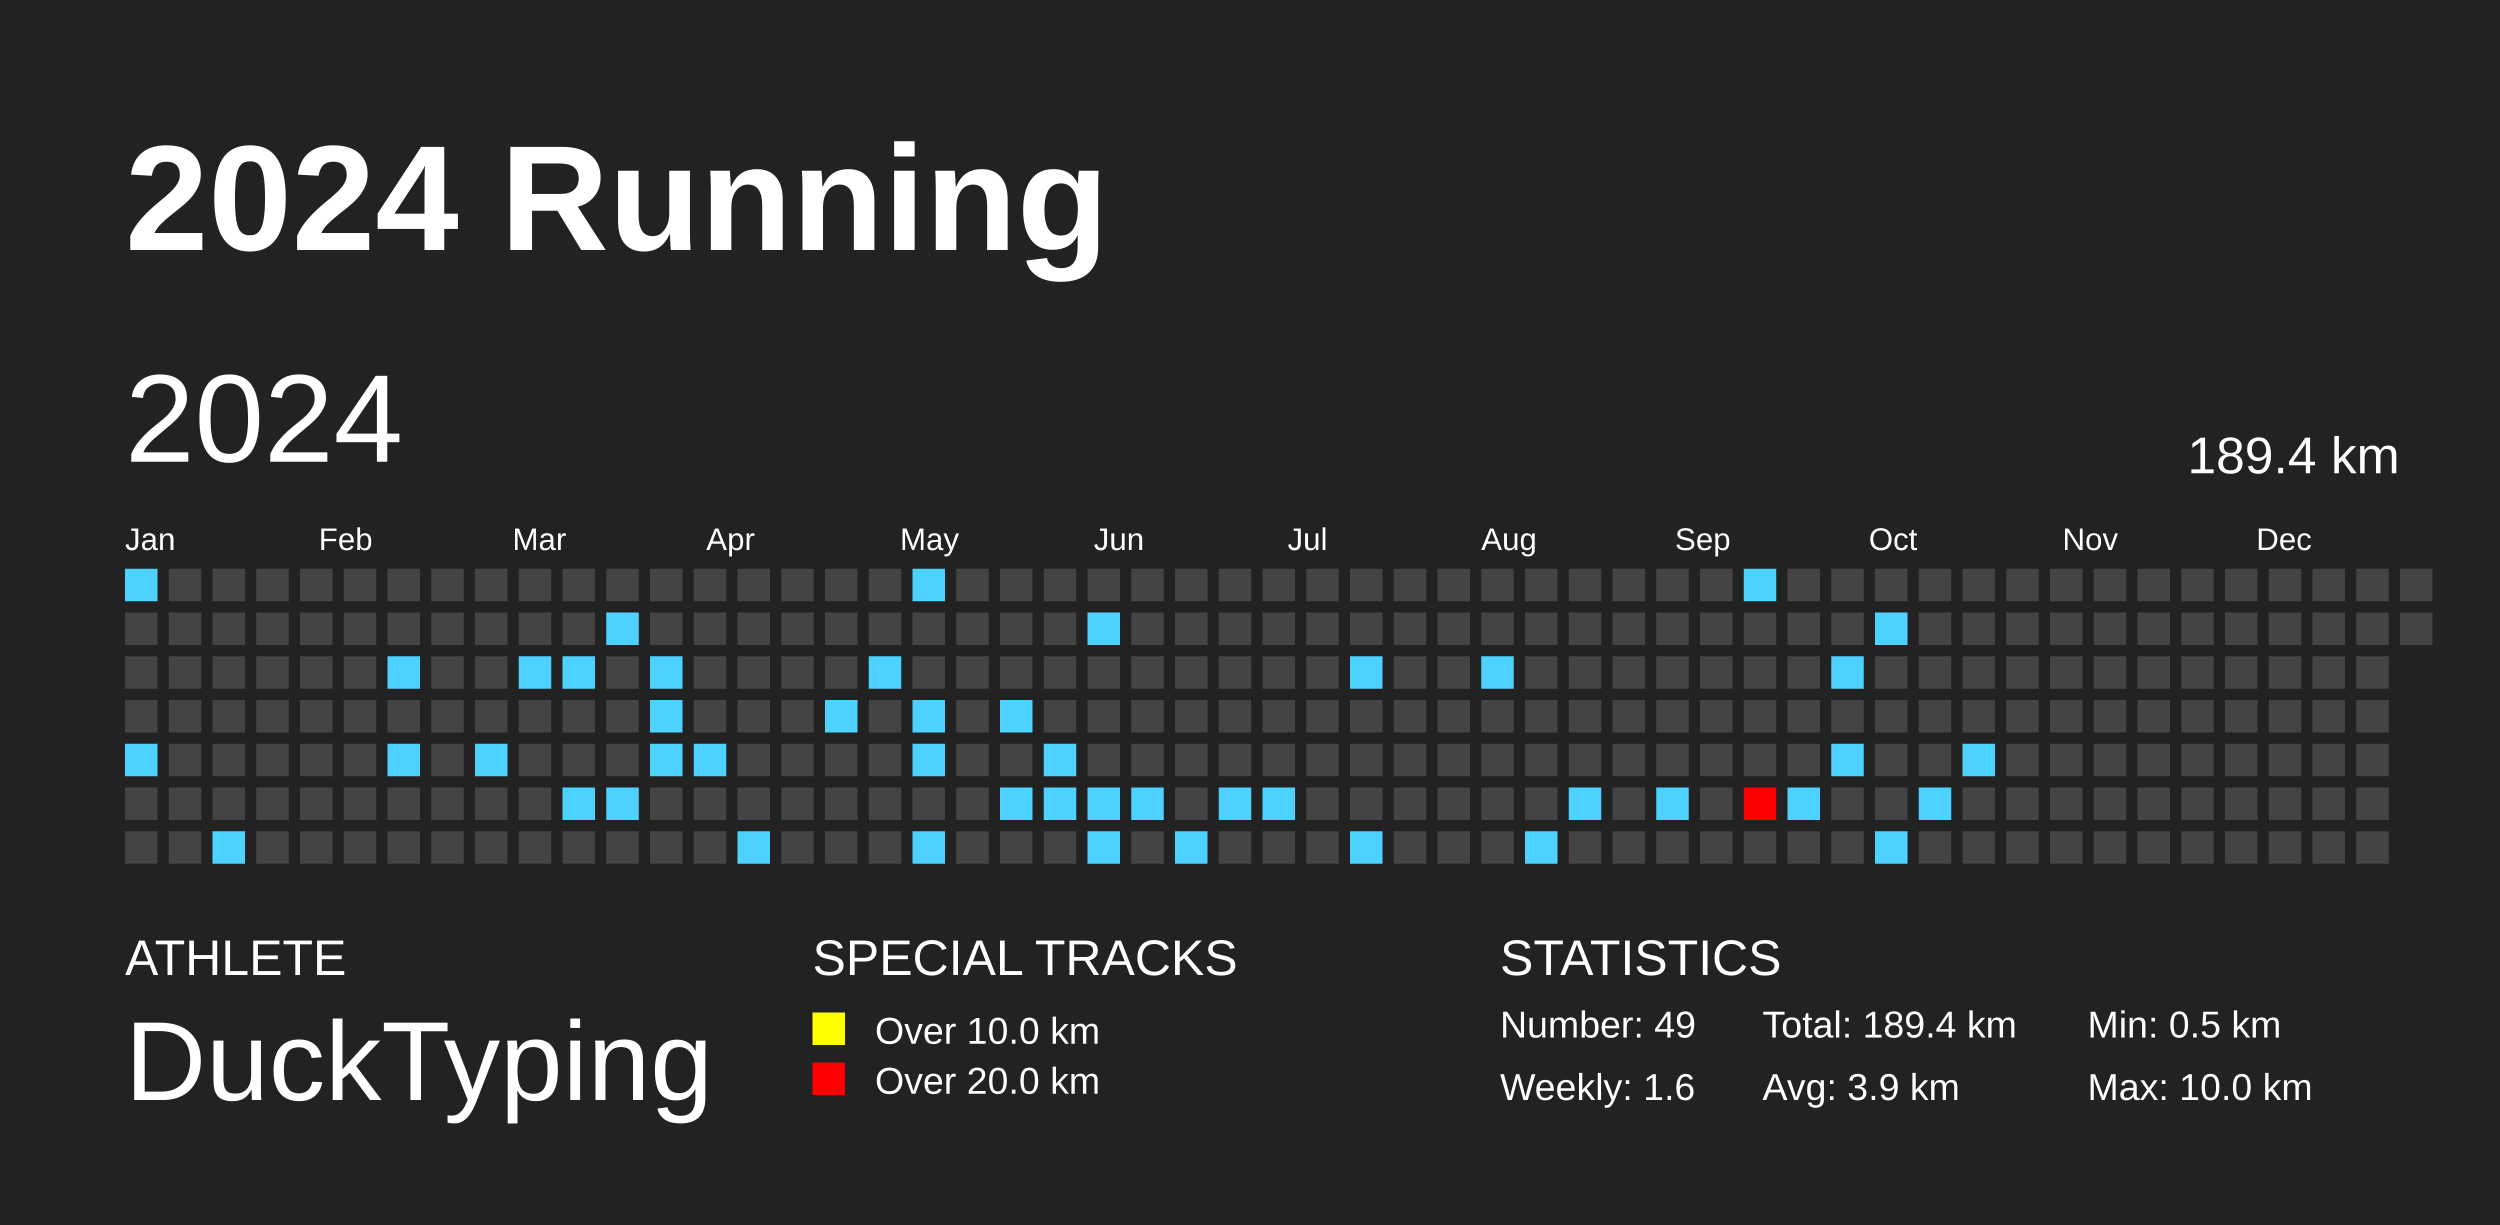
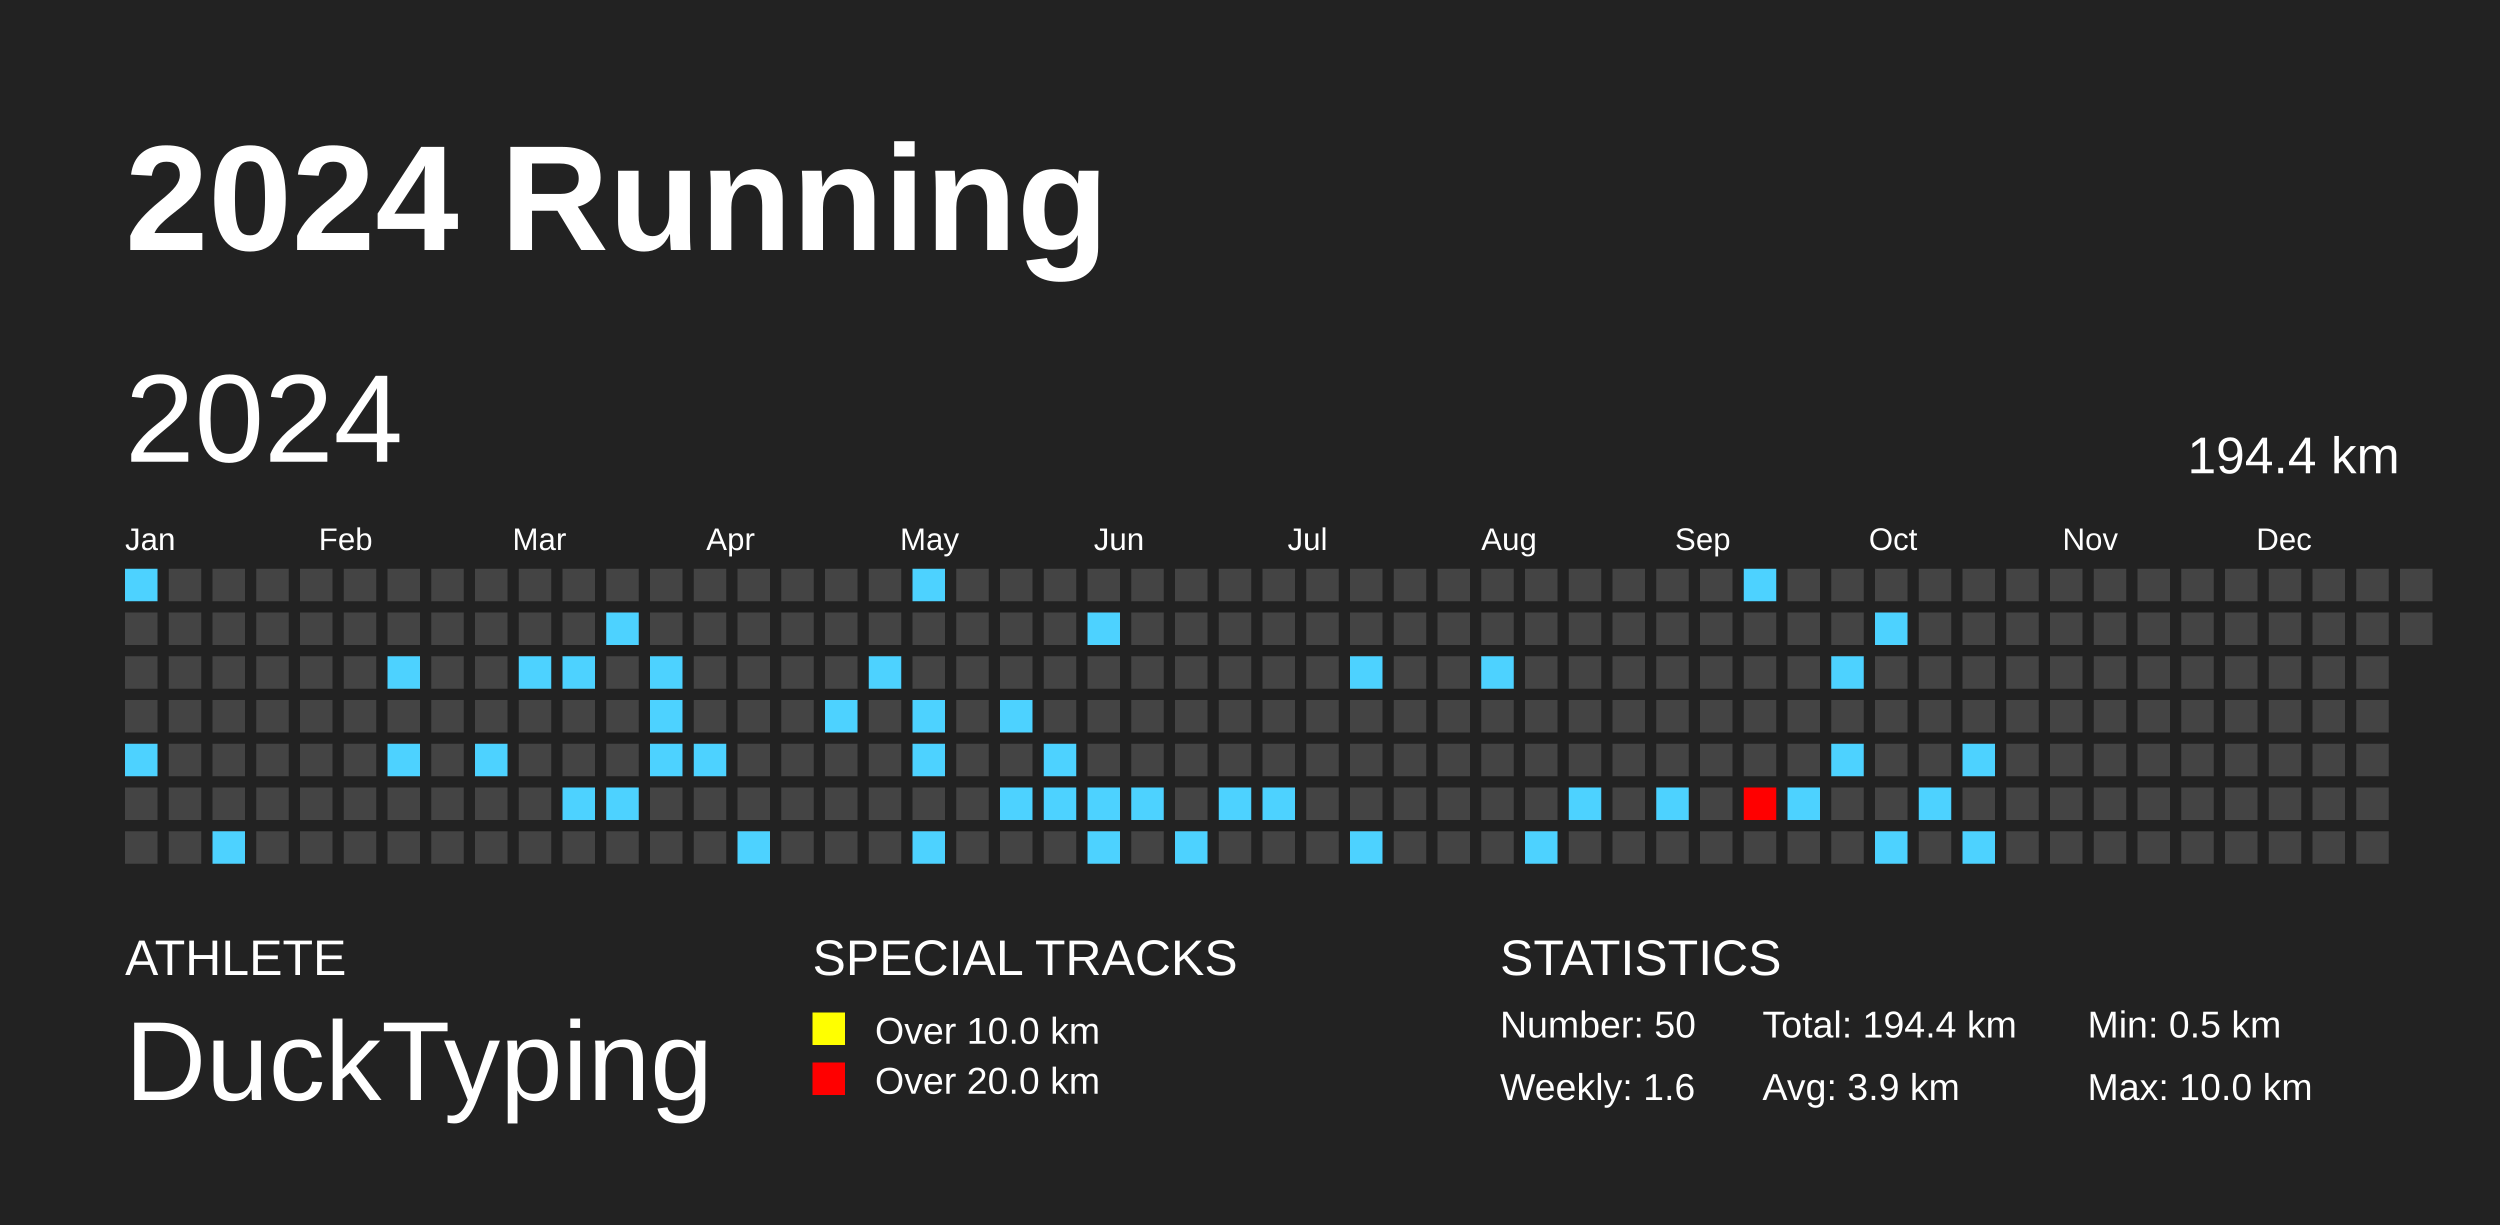
<svg xmlns="http://www.w3.org/2000/svg" baseProfile="full" height="98mm" version="1.1" viewBox="0,0,200,98" width="200mm">
  <defs />
  <rect fill="#222222" height="98" width="200" x="0" y="0" />
  <text fill="#FFFFFF" style="font-size:12px; font-family:Arial; font-weight:bold;" x="10" y="20">2024 Running</text>
  <text fill="#FFFFFF" style="font-size:4px; font-family:Arial" x="10" y="78">ATHLETE</text>
  <text fill="#FFFFFF" style="font-size:9px; font-family:Arial" x="10" y="88">DuckTyping</text>
  <text fill="#FFFFFF" style="font-size:4px; font-family:Arial" x="65" y="78">SPECIAL TRACKS</text>
  <rect fill="yellow" height="2.6" width="2.6" x="65" y="81" />
  <text fill="#FFFFFF" style="font-size:3px; font-family:Arial" x="70" y="83.5">Over 10.0 km</text>
  <rect fill="red" height="2.6" width="2.6" x="65" y="85" />
  <text fill="#FFFFFF" style="font-size:3px; font-family:Arial" x="70" y="87.5">Over 20.0 km</text>
  <text fill="#FFFFFF" style="font-size:4px; font-family:Arial" x="120" y="78">STATISTICS</text>
-   <text fill="#FFFFFF" style="font-size:3px; font-family:Arial" x="120" y="83">Number: 49</text>
+   <text fill="#FFFFFF" style="font-size:3px; font-family:Arial" x="120" y="83">Number: 50</text>
  <text fill="#FFFFFF" style="font-size:3px; font-family:Arial" x="120" y="88">Weekly: 1.6</text>
-   <text fill="#FFFFFF" style="font-size:3px; font-family:Arial" x="141" y="83">Total: 189.4 km</text>
+   <text fill="#FFFFFF" style="font-size:3px; font-family:Arial" x="141" y="83">Total: 194.4 km</text>
  <text fill="#FFFFFF" style="font-size:3px; font-family:Arial" x="141" y="88">Avg: 3.9 km</text>
  <text fill="#FFFFFF" style="font-size:3px; font-family:Arial" x="167" y="83">Min: 0.5 km</text>
  <text fill="#FFFFFF" style="font-size:3px; font-family:Arial" x="167" y="88">Max: 10.0 km</text>
  <text dominant-baseline="hanging" fill="#FFFFFF" style="font-size:10.0px; font-family:Arial;" x="10" y="30">2024</text>
-   <text dominant-baseline="hanging" fill="#FFFFFF" style="font-size:4.125px; font-family:Arial;" x="175" y="35">189.4 km</text>
+   <text dominant-baseline="hanging" fill="#FFFFFF" style="font-size:4.125px; font-family:Arial;" x="175" y="35">194.4 km</text>
  <text fill="#FFFFFF" style="font-size:2.5px; font-family:Arial" x="10.0" y="44">Jan</text>
  <text fill="#FFFFFF" style="font-size:2.5px; font-family:Arial" x="25.5" y="44">Feb</text>
  <text fill="#FFFFFF" style="font-size:2.5px; font-family:Arial" x="41.0" y="44">Mar</text>
  <text fill="#FFFFFF" style="font-size:2.5px; font-family:Arial" x="56.5" y="44">Apr</text>
  <text fill="#FFFFFF" style="font-size:2.5px; font-family:Arial" x="72.0" y="44">May</text>
  <text fill="#FFFFFF" style="font-size:2.5px; font-family:Arial" x="87.5" y="44">Jun</text>
  <text fill="#FFFFFF" style="font-size:2.5px; font-family:Arial" x="103.0" y="44">Jul</text>
  <text fill="#FFFFFF" style="font-size:2.5px; font-family:Arial" x="118.5" y="44">Aug</text>
  <text fill="#FFFFFF" style="font-size:2.5px; font-family:Arial" x="134.0" y="44">Sep</text>
  <text fill="#FFFFFF" style="font-size:2.5px; font-family:Arial" x="149.5" y="44">Oct</text>
  <text fill="#FFFFFF" style="font-size:2.5px; font-family:Arial" x="165.0" y="44">Nov</text>
  <text fill="#FFFFFF" style="font-size:2.5px; font-family:Arial" x="180.5" y="44">Dec</text>
  <rect fill="#4dd2ff" height="2.6" width="2.6" x="10.0" y="45.5" />
  <rect fill="#444444" height="2.6" width="2.6" x="10.0" y="49.0" />
  <rect fill="#444444" height="2.6" width="2.6" x="10.0" y="52.5" />
  <rect fill="#444444" height="2.6" width="2.6" x="10.0" y="56.0" />
  <rect fill="#4dd2ff" height="2.6" width="2.6" x="10.0" y="59.5" />
  <rect fill="#444444" height="2.6" width="2.6" x="10.0" y="63.0" />
  <rect fill="#444444" height="2.6" width="2.6" x="10.0" y="66.5" />
  <rect fill="#444444" height="2.6" width="2.6" x="13.5" y="45.5" />
  <rect fill="#444444" height="2.6" width="2.6" x="13.5" y="49.0" />
  <rect fill="#444444" height="2.6" width="2.6" x="13.5" y="52.5" />
  <rect fill="#444444" height="2.6" width="2.6" x="13.5" y="56.0" />
  <rect fill="#444444" height="2.6" width="2.6" x="13.5" y="59.5" />
  <rect fill="#444444" height="2.6" width="2.6" x="13.5" y="63.0" />
  <rect fill="#444444" height="2.6" width="2.6" x="13.5" y="66.5" />
  <rect fill="#444444" height="2.6" width="2.6" x="17.0" y="45.5" />
  <rect fill="#444444" height="2.6" width="2.6" x="17.0" y="49.0" />
  <rect fill="#444444" height="2.6" width="2.6" x="17.0" y="52.5" />
  <rect fill="#444444" height="2.6" width="2.6" x="17.0" y="56.0" />
  <rect fill="#444444" height="2.6" width="2.6" x="17.0" y="59.5" />
  <rect fill="#444444" height="2.6" width="2.6" x="17.0" y="63.0" />
  <rect fill="#4dd2ff" height="2.6" width="2.6" x="17.0" y="66.5" />
  <rect fill="#444444" height="2.6" width="2.6" x="20.5" y="45.5" />
  <rect fill="#444444" height="2.6" width="2.6" x="20.5" y="49.0" />
  <rect fill="#444444" height="2.6" width="2.6" x="20.5" y="52.5" />
  <rect fill="#444444" height="2.6" width="2.6" x="20.5" y="56.0" />
  <rect fill="#444444" height="2.6" width="2.6" x="20.5" y="59.5" />
  <rect fill="#444444" height="2.6" width="2.6" x="20.5" y="63.0" />
  <rect fill="#444444" height="2.6" width="2.6" x="20.5" y="66.5" />
  <rect fill="#444444" height="2.6" width="2.6" x="24.0" y="45.5" />
  <rect fill="#444444" height="2.6" width="2.6" x="24.0" y="49.0" />
  <rect fill="#444444" height="2.6" width="2.6" x="24.0" y="52.5" />
  <rect fill="#444444" height="2.6" width="2.6" x="24.0" y="56.0" />
  <rect fill="#444444" height="2.6" width="2.6" x="24.0" y="59.5" />
  <rect fill="#444444" height="2.6" width="2.6" x="24.0" y="63.0" />
  <rect fill="#444444" height="2.6" width="2.6" x="24.0" y="66.5" />
  <rect fill="#444444" height="2.6" width="2.6" x="27.5" y="45.5" />
  <rect fill="#444444" height="2.6" width="2.6" x="27.5" y="49.0" />
  <rect fill="#444444" height="2.6" width="2.6" x="27.5" y="52.5" />
  <rect fill="#444444" height="2.6" width="2.6" x="27.5" y="56.0" />
  <rect fill="#444444" height="2.6" width="2.6" x="27.5" y="59.5" />
  <rect fill="#444444" height="2.6" width="2.6" x="27.5" y="63.0" />
  <rect fill="#444444" height="2.6" width="2.6" x="27.5" y="66.5" />
  <rect fill="#444444" height="2.6" width="2.6" x="31.0" y="45.5" />
  <rect fill="#444444" height="2.6" width="2.6" x="31.0" y="49.0" />
  <rect fill="#4dd2ff" height="2.6" width="2.6" x="31.0" y="52.5" />
  <rect fill="#444444" height="2.6" width="2.6" x="31.0" y="56.0" />
  <rect fill="#4dd2ff" height="2.6" width="2.6" x="31.0" y="59.5" />
  <rect fill="#444444" height="2.6" width="2.6" x="31.0" y="63.0" />
  <rect fill="#444444" height="2.6" width="2.6" x="31.0" y="66.5" />
  <rect fill="#444444" height="2.6" width="2.6" x="34.5" y="45.5" />
  <rect fill="#444444" height="2.6" width="2.6" x="34.5" y="49.0" />
  <rect fill="#444444" height="2.6" width="2.6" x="34.5" y="52.5" />
  <rect fill="#444444" height="2.6" width="2.6" x="34.5" y="56.0" />
  <rect fill="#444444" height="2.6" width="2.6" x="34.5" y="59.5" />
  <rect fill="#444444" height="2.6" width="2.6" x="34.5" y="63.0" />
  <rect fill="#444444" height="2.6" width="2.6" x="34.5" y="66.5" />
  <rect fill="#444444" height="2.6" width="2.6" x="38.0" y="45.5" />
  <rect fill="#444444" height="2.6" width="2.6" x="38.0" y="49.0" />
  <rect fill="#444444" height="2.6" width="2.6" x="38.0" y="52.5" />
  <rect fill="#444444" height="2.6" width="2.6" x="38.0" y="56.0" />
  <rect fill="#4dd2ff" height="2.6" width="2.6" x="38.0" y="59.5" />
  <rect fill="#444444" height="2.6" width="2.6" x="38.0" y="63.0" />
  <rect fill="#444444" height="2.6" width="2.6" x="38.0" y="66.5" />
  <rect fill="#444444" height="2.6" width="2.6" x="41.5" y="45.5" />
  <rect fill="#444444" height="2.6" width="2.6" x="41.5" y="49.0" />
  <rect fill="#4dd2ff" height="2.6" width="2.6" x="41.5" y="52.5" />
  <rect fill="#444444" height="2.6" width="2.6" x="41.5" y="56.0" />
  <rect fill="#444444" height="2.6" width="2.6" x="41.5" y="59.5" />
  <rect fill="#444444" height="2.6" width="2.6" x="41.5" y="63.0" />
  <rect fill="#444444" height="2.6" width="2.6" x="41.5" y="66.5" />
  <rect fill="#444444" height="2.6" width="2.6" x="45.0" y="45.5" />
  <rect fill="#444444" height="2.6" width="2.6" x="45.0" y="49.0" />
  <rect fill="#4dd2ff" height="2.6" width="2.6" x="45.0" y="52.5" />
  <rect fill="#444444" height="2.6" width="2.6" x="45.0" y="56.0" />
  <rect fill="#444444" height="2.6" width="2.6" x="45.0" y="59.5" />
  <rect fill="#4dd2ff" height="2.6" width="2.6" x="45.0" y="63.0" />
  <rect fill="#444444" height="2.6" width="2.6" x="45.0" y="66.5" />
  <rect fill="#444444" height="2.6" width="2.6" x="48.5" y="45.5" />
  <rect fill="#4dd2ff" height="2.6" width="2.6" x="48.5" y="49.0" />
  <rect fill="#444444" height="2.6" width="2.6" x="48.5" y="52.5" />
  <rect fill="#444444" height="2.6" width="2.6" x="48.5" y="56.0" />
  <rect fill="#444444" height="2.6" width="2.6" x="48.5" y="59.5" />
  <rect fill="#4dd2ff" height="2.6" width="2.6" x="48.5" y="63.0" />
  <rect fill="#444444" height="2.6" width="2.6" x="48.5" y="66.5" />
  <rect fill="#444444" height="2.6" width="2.6" x="52.0" y="45.5" />
  <rect fill="#444444" height="2.6" width="2.6" x="52.0" y="49.0" />
  <rect fill="#4dd2ff" height="2.6" width="2.6" x="52.0" y="52.5" />
  <rect fill="#4dd2ff" height="2.6" width="2.6" x="52.0" y="56.0" />
  <rect fill="#4dd2ff" height="2.6" width="2.6" x="52.0" y="59.5" />
  <rect fill="#444444" height="2.6" width="2.6" x="52.0" y="63.0" />
  <rect fill="#444444" height="2.6" width="2.6" x="52.0" y="66.5" />
  <rect fill="#444444" height="2.6" width="2.6" x="55.5" y="45.5" />
  <rect fill="#444444" height="2.6" width="2.6" x="55.5" y="49.0" />
  <rect fill="#444444" height="2.6" width="2.6" x="55.5" y="52.5" />
  <rect fill="#444444" height="2.6" width="2.6" x="55.5" y="56.0" />
  <rect fill="#4dd2ff" height="2.6" width="2.6" x="55.5" y="59.5" />
  <rect fill="#444444" height="2.6" width="2.6" x="55.5" y="63.0" />
  <rect fill="#444444" height="2.6" width="2.6" x="55.5" y="66.5" />
  <rect fill="#444444" height="2.6" width="2.6" x="59.0" y="45.5" />
  <rect fill="#444444" height="2.6" width="2.6" x="59.0" y="49.0" />
  <rect fill="#444444" height="2.6" width="2.6" x="59.0" y="52.5" />
  <rect fill="#444444" height="2.6" width="2.6" x="59.0" y="56.0" />
  <rect fill="#444444" height="2.6" width="2.6" x="59.0" y="59.5" />
  <rect fill="#444444" height="2.6" width="2.6" x="59.0" y="63.0" />
  <rect fill="#4dd2ff" height="2.6" width="2.6" x="59.0" y="66.5" />
  <rect fill="#444444" height="2.6" width="2.6" x="62.5" y="45.5" />
  <rect fill="#444444" height="2.6" width="2.6" x="62.5" y="49.0" />
  <rect fill="#444444" height="2.6" width="2.6" x="62.5" y="52.5" />
  <rect fill="#444444" height="2.6" width="2.6" x="62.5" y="56.0" />
  <rect fill="#444444" height="2.6" width="2.6" x="62.5" y="59.5" />
  <rect fill="#444444" height="2.6" width="2.6" x="62.5" y="63.0" />
  <rect fill="#444444" height="2.6" width="2.6" x="62.5" y="66.5" />
  <rect fill="#444444" height="2.6" width="2.6" x="66.0" y="45.5" />
  <rect fill="#444444" height="2.6" width="2.6" x="66.0" y="49.0" />
  <rect fill="#444444" height="2.6" width="2.6" x="66.0" y="52.5" />
  <rect fill="#4dd2ff" height="2.6" width="2.6" x="66.0" y="56.0" />
  <rect fill="#444444" height="2.6" width="2.6" x="66.0" y="59.5" />
  <rect fill="#444444" height="2.6" width="2.6" x="66.0" y="63.0" />
  <rect fill="#444444" height="2.6" width="2.6" x="66.0" y="66.5" />
  <rect fill="#444444" height="2.6" width="2.6" x="69.5" y="45.5" />
  <rect fill="#444444" height="2.6" width="2.6" x="69.5" y="49.0" />
  <rect fill="#4dd2ff" height="2.6" width="2.6" x="69.5" y="52.5" />
  <rect fill="#444444" height="2.6" width="2.6" x="69.5" y="56.0" />
  <rect fill="#444444" height="2.6" width="2.6" x="69.5" y="59.5" />
  <rect fill="#444444" height="2.6" width="2.6" x="69.5" y="63.0" />
  <rect fill="#444444" height="2.6" width="2.6" x="69.5" y="66.5" />
  <rect fill="#4dd2ff" height="2.6" width="2.6" x="73.0" y="45.5" />
  <rect fill="#444444" height="2.6" width="2.6" x="73.0" y="49.0" />
  <rect fill="#444444" height="2.6" width="2.6" x="73.0" y="52.5" />
  <rect fill="#4dd2ff" height="2.6" width="2.6" x="73.0" y="56.0" />
  <rect fill="#4dd2ff" height="2.6" width="2.6" x="73.0" y="59.5" />
  <rect fill="#444444" height="2.6" width="2.6" x="73.0" y="63.0" />
  <rect fill="#4dd2ff" height="2.6" width="2.6" x="73.0" y="66.5" />
  <rect fill="#444444" height="2.6" width="2.6" x="76.5" y="45.5" />
  <rect fill="#444444" height="2.6" width="2.6" x="76.5" y="49.0" />
  <rect fill="#444444" height="2.6" width="2.6" x="76.5" y="52.5" />
  <rect fill="#444444" height="2.6" width="2.6" x="76.5" y="56.0" />
  <rect fill="#444444" height="2.6" width="2.6" x="76.5" y="59.5" />
  <rect fill="#444444" height="2.6" width="2.6" x="76.5" y="63.0" />
  <rect fill="#444444" height="2.6" width="2.6" x="76.5" y="66.5" />
  <rect fill="#444444" height="2.6" width="2.6" x="80.0" y="45.5" />
  <rect fill="#444444" height="2.6" width="2.6" x="80.0" y="49.0" />
  <rect fill="#444444" height="2.6" width="2.6" x="80.0" y="52.5" />
  <rect fill="#4dd2ff" height="2.6" width="2.6" x="80.0" y="56.0" />
  <rect fill="#444444" height="2.6" width="2.6" x="80.0" y="59.5" />
  <rect fill="#4dd2ff" height="2.6" width="2.6" x="80.0" y="63.0" />
  <rect fill="#444444" height="2.6" width="2.6" x="80.0" y="66.5" />
  <rect fill="#444444" height="2.6" width="2.6" x="83.5" y="45.5" />
  <rect fill="#444444" height="2.6" width="2.6" x="83.5" y="49.0" />
  <rect fill="#444444" height="2.6" width="2.6" x="83.5" y="52.5" />
  <rect fill="#444444" height="2.6" width="2.6" x="83.5" y="56.0" />
  <rect fill="#4dd2ff" height="2.6" width="2.6" x="83.5" y="59.5" />
  <rect fill="#4dd2ff" height="2.6" width="2.6" x="83.5" y="63.0" />
  <rect fill="#444444" height="2.6" width="2.6" x="83.5" y="66.5" />
  <rect fill="#444444" height="2.6" width="2.6" x="87.0" y="45.5" />
  <rect fill="#4dd2ff" height="2.6" width="2.6" x="87.0" y="49.0" />
  <rect fill="#444444" height="2.6" width="2.6" x="87.0" y="52.5" />
  <rect fill="#444444" height="2.6" width="2.6" x="87.0" y="56.0" />
  <rect fill="#444444" height="2.6" width="2.6" x="87.0" y="59.5" />
  <rect fill="#4dd2ff" height="2.6" width="2.6" x="87.0" y="63.0" />
  <rect fill="#4dd2ff" height="2.6" width="2.6" x="87.0" y="66.5" />
  <rect fill="#444444" height="2.6" width="2.6" x="90.5" y="45.5" />
  <rect fill="#444444" height="2.6" width="2.6" x="90.5" y="49.0" />
  <rect fill="#444444" height="2.6" width="2.6" x="90.5" y="52.5" />
  <rect fill="#444444" height="2.6" width="2.6" x="90.5" y="56.0" />
  <rect fill="#444444" height="2.6" width="2.6" x="90.5" y="59.5" />
  <rect fill="#4dd2ff" height="2.6" width="2.6" x="90.5" y="63.0" />
  <rect fill="#444444" height="2.6" width="2.6" x="90.5" y="66.5" />
  <rect fill="#444444" height="2.6" width="2.6" x="94.0" y="45.5" />
  <rect fill="#444444" height="2.6" width="2.6" x="94.0" y="49.0" />
  <rect fill="#444444" height="2.6" width="2.6" x="94.0" y="52.5" />
  <rect fill="#444444" height="2.6" width="2.6" x="94.0" y="56.0" />
  <rect fill="#444444" height="2.6" width="2.6" x="94.0" y="59.5" />
  <rect fill="#444444" height="2.6" width="2.6" x="94.0" y="63.0" />
  <rect fill="#4dd2ff" height="2.6" width="2.6" x="94.0" y="66.5" />
  <rect fill="#444444" height="2.6" width="2.6" x="97.5" y="45.5" />
  <rect fill="#444444" height="2.6" width="2.6" x="97.5" y="49.0" />
  <rect fill="#444444" height="2.6" width="2.6" x="97.5" y="52.5" />
  <rect fill="#444444" height="2.6" width="2.6" x="97.5" y="56.0" />
  <rect fill="#444444" height="2.6" width="2.6" x="97.5" y="59.5" />
  <rect fill="#4dd2ff" height="2.6" width="2.6" x="97.5" y="63.0" />
  <rect fill="#444444" height="2.6" width="2.6" x="97.5" y="66.5" />
  <rect fill="#444444" height="2.6" width="2.6" x="101.0" y="45.5" />
  <rect fill="#444444" height="2.6" width="2.6" x="101.0" y="49.0" />
  <rect fill="#444444" height="2.6" width="2.6" x="101.0" y="52.5" />
  <rect fill="#444444" height="2.6" width="2.6" x="101.0" y="56.0" />
  <rect fill="#444444" height="2.6" width="2.6" x="101.0" y="59.5" />
  <rect fill="#4dd2ff" height="2.6" width="2.6" x="101.0" y="63.0" />
  <rect fill="#444444" height="2.6" width="2.6" x="101.0" y="66.5" />
  <rect fill="#444444" height="2.6" width="2.6" x="104.5" y="45.5" />
  <rect fill="#444444" height="2.6" width="2.6" x="104.5" y="49.0" />
  <rect fill="#444444" height="2.6" width="2.6" x="104.5" y="52.5" />
  <rect fill="#444444" height="2.6" width="2.6" x="104.5" y="56.0" />
  <rect fill="#444444" height="2.6" width="2.6" x="104.5" y="59.5" />
  <rect fill="#444444" height="2.6" width="2.6" x="104.5" y="63.0" />
  <rect fill="#444444" height="2.6" width="2.6" x="104.5" y="66.5" />
  <rect fill="#444444" height="2.6" width="2.6" x="108.0" y="45.5" />
  <rect fill="#444444" height="2.6" width="2.6" x="108.0" y="49.0" />
  <rect fill="#4dd2ff" height="2.6" width="2.6" x="108.0" y="52.5" />
  <rect fill="#444444" height="2.6" width="2.6" x="108.0" y="56.0" />
  <rect fill="#444444" height="2.6" width="2.6" x="108.0" y="59.5" />
  <rect fill="#444444" height="2.6" width="2.6" x="108.0" y="63.0" />
  <rect fill="#4dd2ff" height="2.6" width="2.6" x="108.0" y="66.5" />
  <rect fill="#444444" height="2.6" width="2.6" x="111.5" y="45.5" />
  <rect fill="#444444" height="2.6" width="2.6" x="111.5" y="49.0" />
  <rect fill="#444444" height="2.6" width="2.6" x="111.5" y="52.5" />
  <rect fill="#444444" height="2.6" width="2.6" x="111.5" y="56.0" />
  <rect fill="#444444" height="2.6" width="2.6" x="111.5" y="59.5" />
  <rect fill="#444444" height="2.6" width="2.6" x="111.5" y="63.0" />
  <rect fill="#444444" height="2.6" width="2.6" x="111.5" y="66.5" />
  <rect fill="#444444" height="2.6" width="2.6" x="115.0" y="45.5" />
  <rect fill="#444444" height="2.6" width="2.6" x="115.0" y="49.0" />
  <rect fill="#444444" height="2.6" width="2.6" x="115.0" y="52.5" />
  <rect fill="#444444" height="2.6" width="2.6" x="115.0" y="56.0" />
  <rect fill="#444444" height="2.6" width="2.6" x="115.0" y="59.5" />
  <rect fill="#444444" height="2.6" width="2.6" x="115.0" y="63.0" />
  <rect fill="#444444" height="2.6" width="2.6" x="115.0" y="66.5" />
  <rect fill="#444444" height="2.6" width="2.6" x="118.5" y="45.5" />
  <rect fill="#444444" height="2.6" width="2.6" x="118.5" y="49.0" />
  <rect fill="#4dd2ff" height="2.6" width="2.6" x="118.5" y="52.5" />
  <rect fill="#444444" height="2.6" width="2.6" x="118.5" y="56.0" />
  <rect fill="#444444" height="2.6" width="2.6" x="118.5" y="59.5" />
  <rect fill="#444444" height="2.6" width="2.6" x="118.5" y="63.0" />
  <rect fill="#444444" height="2.6" width="2.6" x="118.5" y="66.5" />
  <rect fill="#444444" height="2.6" width="2.6" x="122.0" y="45.5" />
  <rect fill="#444444" height="2.6" width="2.6" x="122.0" y="49.0" />
  <rect fill="#444444" height="2.6" width="2.6" x="122.0" y="52.5" />
  <rect fill="#444444" height="2.6" width="2.6" x="122.0" y="56.0" />
  <rect fill="#444444" height="2.6" width="2.6" x="122.0" y="59.5" />
  <rect fill="#444444" height="2.6" width="2.6" x="122.0" y="63.0" />
  <rect fill="#4dd2ff" height="2.6" width="2.6" x="122.0" y="66.5" />
  <rect fill="#444444" height="2.6" width="2.6" x="125.5" y="45.5" />
  <rect fill="#444444" height="2.6" width="2.6" x="125.5" y="49.0" />
  <rect fill="#444444" height="2.6" width="2.6" x="125.5" y="52.5" />
  <rect fill="#444444" height="2.6" width="2.6" x="125.5" y="56.0" />
  <rect fill="#444444" height="2.6" width="2.6" x="125.5" y="59.5" />
  <rect fill="#4dd2ff" height="2.6" width="2.6" x="125.5" y="63.0" />
  <rect fill="#444444" height="2.6" width="2.6" x="125.5" y="66.5" />
  <rect fill="#444444" height="2.6" width="2.6" x="129.0" y="45.5" />
  <rect fill="#444444" height="2.6" width="2.6" x="129.0" y="49.0" />
  <rect fill="#444444" height="2.6" width="2.6" x="129.0" y="52.5" />
  <rect fill="#444444" height="2.6" width="2.6" x="129.0" y="56.0" />
  <rect fill="#444444" height="2.6" width="2.6" x="129.0" y="59.5" />
  <rect fill="#444444" height="2.6" width="2.6" x="129.0" y="63.0" />
  <rect fill="#444444" height="2.6" width="2.6" x="129.0" y="66.5" />
  <rect fill="#444444" height="2.6" width="2.6" x="132.5" y="45.5" />
  <rect fill="#444444" height="2.6" width="2.6" x="132.5" y="49.0" />
  <rect fill="#444444" height="2.6" width="2.6" x="132.5" y="52.5" />
  <rect fill="#444444" height="2.6" width="2.6" x="132.5" y="56.0" />
  <rect fill="#444444" height="2.6" width="2.6" x="132.5" y="59.5" />
  <rect fill="#4dd2ff" height="2.6" width="2.6" x="132.5" y="63.0" />
  <rect fill="#444444" height="2.6" width="2.6" x="132.5" y="66.5" />
  <rect fill="#444444" height="2.6" width="2.6" x="136.0" y="45.5" />
  <rect fill="#444444" height="2.6" width="2.6" x="136.0" y="49.0" />
  <rect fill="#444444" height="2.6" width="2.6" x="136.0" y="52.5" />
  <rect fill="#444444" height="2.6" width="2.6" x="136.0" y="56.0" />
  <rect fill="#444444" height="2.6" width="2.6" x="136.0" y="59.5" />
  <rect fill="#444444" height="2.6" width="2.6" x="136.0" y="63.0" />
  <rect fill="#444444" height="2.6" width="2.6" x="136.0" y="66.5" />
  <rect fill="#4dd2ff" height="2.6" width="2.6" x="139.5" y="45.5" />
  <rect fill="#444444" height="2.6" width="2.6" x="139.5" y="49.0" />
  <rect fill="#444444" height="2.6" width="2.6" x="139.5" y="52.5" />
  <rect fill="#444444" height="2.6" width="2.6" x="139.5" y="56.0" />
  <rect fill="#444444" height="2.6" width="2.6" x="139.5" y="59.5" />
  <rect fill="#ff0000" height="2.6" width="2.6" x="139.5" y="63.0" />
  <rect fill="#444444" height="2.6" width="2.6" x="139.5" y="66.5" />
  <rect fill="#444444" height="2.6" width="2.6" x="143.0" y="45.5" />
  <rect fill="#444444" height="2.6" width="2.6" x="143.0" y="49.0" />
  <rect fill="#444444" height="2.6" width="2.6" x="143.0" y="52.5" />
  <rect fill="#444444" height="2.6" width="2.6" x="143.0" y="56.0" />
  <rect fill="#444444" height="2.6" width="2.6" x="143.0" y="59.5" />
  <rect fill="#4dd2ff" height="2.6" width="2.6" x="143.0" y="63.0" />
  <rect fill="#444444" height="2.6" width="2.6" x="143.0" y="66.5" />
  <rect fill="#444444" height="2.6" width="2.6" x="146.5" y="45.5" />
  <rect fill="#444444" height="2.6" width="2.6" x="146.5" y="49.0" />
  <rect fill="#4dd2ff" height="2.6" width="2.6" x="146.5" y="52.5" />
  <rect fill="#444444" height="2.6" width="2.6" x="146.5" y="56.0" />
  <rect fill="#4dd2ff" height="2.6" width="2.6" x="146.5" y="59.5" />
  <rect fill="#444444" height="2.6" width="2.6" x="146.5" y="63.0" />
  <rect fill="#444444" height="2.6" width="2.6" x="146.5" y="66.5" />
  <rect fill="#444444" height="2.6" width="2.6" x="150.0" y="45.5" />
  <rect fill="#4dd2ff" height="2.6" width="2.6" x="150.0" y="49.0" />
  <rect fill="#444444" height="2.6" width="2.6" x="150.0" y="52.5" />
  <rect fill="#444444" height="2.6" width="2.6" x="150.0" y="56.0" />
  <rect fill="#444444" height="2.6" width="2.6" x="150.0" y="59.5" />
  <rect fill="#444444" height="2.6" width="2.6" x="150.0" y="63.0" />
  <rect fill="#4dd2ff" height="2.6" width="2.6" x="150.0" y="66.5" />
  <rect fill="#444444" height="2.6" width="2.6" x="153.5" y="45.5" />
  <rect fill="#444444" height="2.6" width="2.6" x="153.5" y="49.0" />
  <rect fill="#444444" height="2.6" width="2.6" x="153.5" y="52.5" />
  <rect fill="#444444" height="2.6" width="2.6" x="153.5" y="56.0" />
  <rect fill="#444444" height="2.6" width="2.6" x="153.5" y="59.5" />
  <rect fill="#4dd2ff" height="2.6" width="2.6" x="153.5" y="63.0" />
  <rect fill="#444444" height="2.6" width="2.6" x="153.5" y="66.5" />
  <rect fill="#444444" height="2.6" width="2.6" x="157.0" y="45.5" />
  <rect fill="#444444" height="2.6" width="2.6" x="157.0" y="49.0" />
  <rect fill="#444444" height="2.6" width="2.6" x="157.0" y="52.5" />
  <rect fill="#444444" height="2.6" width="2.6" x="157.0" y="56.0" />
  <rect fill="#4dd2ff" height="2.6" width="2.6" x="157.0" y="59.5" />
  <rect fill="#444444" height="2.6" width="2.6" x="157.0" y="63.0" />
-   <rect fill="#444444" height="2.6" width="2.6" x="157.0" y="66.5" />
+   <rect fill="#4dd2ff" height="2.6" width="2.6" x="157.0" y="66.5" />
  <rect fill="#444444" height="2.6" width="2.6" x="160.5" y="45.5" />
  <rect fill="#444444" height="2.6" width="2.6" x="160.5" y="49.0" />
  <rect fill="#444444" height="2.6" width="2.6" x="160.5" y="52.5" />
  <rect fill="#444444" height="2.6" width="2.6" x="160.5" y="56.0" />
  <rect fill="#444444" height="2.6" width="2.6" x="160.5" y="59.5" />
  <rect fill="#444444" height="2.6" width="2.6" x="160.5" y="63.0" />
  <rect fill="#444444" height="2.6" width="2.6" x="160.5" y="66.5" />
  <rect fill="#444444" height="2.6" width="2.6" x="164.0" y="45.5" />
  <rect fill="#444444" height="2.6" width="2.6" x="164.0" y="49.0" />
  <rect fill="#444444" height="2.6" width="2.6" x="164.0" y="52.5" />
  <rect fill="#444444" height="2.6" width="2.6" x="164.0" y="56.0" />
  <rect fill="#444444" height="2.6" width="2.6" x="164.0" y="59.5" />
  <rect fill="#444444" height="2.6" width="2.6" x="164.0" y="63.0" />
  <rect fill="#444444" height="2.6" width="2.6" x="164.0" y="66.5" />
  <rect fill="#444444" height="2.6" width="2.6" x="167.5" y="45.5" />
  <rect fill="#444444" height="2.6" width="2.6" x="167.5" y="49.0" />
  <rect fill="#444444" height="2.6" width="2.6" x="167.5" y="52.5" />
  <rect fill="#444444" height="2.6" width="2.6" x="167.5" y="56.0" />
  <rect fill="#444444" height="2.6" width="2.6" x="167.5" y="59.5" />
  <rect fill="#444444" height="2.6" width="2.6" x="167.5" y="63.0" />
  <rect fill="#444444" height="2.6" width="2.6" x="167.5" y="66.5" />
  <rect fill="#444444" height="2.6" width="2.6" x="171.0" y="45.5" />
  <rect fill="#444444" height="2.6" width="2.6" x="171.0" y="49.0" />
  <rect fill="#444444" height="2.6" width="2.6" x="171.0" y="52.5" />
  <rect fill="#444444" height="2.6" width="2.6" x="171.0" y="56.0" />
  <rect fill="#444444" height="2.6" width="2.6" x="171.0" y="59.5" />
  <rect fill="#444444" height="2.6" width="2.6" x="171.0" y="63.0" />
  <rect fill="#444444" height="2.6" width="2.6" x="171.0" y="66.5" />
  <rect fill="#444444" height="2.6" width="2.6" x="174.5" y="45.5" />
  <rect fill="#444444" height="2.6" width="2.6" x="174.5" y="49.0" />
  <rect fill="#444444" height="2.6" width="2.6" x="174.5" y="52.5" />
  <rect fill="#444444" height="2.6" width="2.6" x="174.5" y="56.0" />
  <rect fill="#444444" height="2.6" width="2.6" x="174.5" y="59.5" />
  <rect fill="#444444" height="2.6" width="2.6" x="174.5" y="63.0" />
  <rect fill="#444444" height="2.6" width="2.6" x="174.5" y="66.5" />
  <rect fill="#444444" height="2.6" width="2.6" x="178.0" y="45.5" />
  <rect fill="#444444" height="2.6" width="2.6" x="178.0" y="49.0" />
  <rect fill="#444444" height="2.6" width="2.6" x="178.0" y="52.5" />
  <rect fill="#444444" height="2.6" width="2.6" x="178.0" y="56.0" />
  <rect fill="#444444" height="2.6" width="2.6" x="178.0" y="59.5" />
  <rect fill="#444444" height="2.6" width="2.6" x="178.0" y="63.0" />
  <rect fill="#444444" height="2.6" width="2.6" x="178.0" y="66.5" />
  <rect fill="#444444" height="2.6" width="2.6" x="181.5" y="45.5" />
  <rect fill="#444444" height="2.6" width="2.6" x="181.5" y="49.0" />
  <rect fill="#444444" height="2.6" width="2.6" x="181.5" y="52.5" />
  <rect fill="#444444" height="2.6" width="2.6" x="181.5" y="56.0" />
  <rect fill="#444444" height="2.6" width="2.6" x="181.5" y="59.5" />
  <rect fill="#444444" height="2.6" width="2.6" x="181.5" y="63.0" />
  <rect fill="#444444" height="2.6" width="2.6" x="181.5" y="66.5" />
  <rect fill="#444444" height="2.6" width="2.6" x="185.0" y="45.5" />
  <rect fill="#444444" height="2.6" width="2.6" x="185.0" y="49.0" />
  <rect fill="#444444" height="2.6" width="2.6" x="185.0" y="52.5" />
  <rect fill="#444444" height="2.6" width="2.6" x="185.0" y="56.0" />
  <rect fill="#444444" height="2.6" width="2.6" x="185.0" y="59.5" />
  <rect fill="#444444" height="2.6" width="2.6" x="185.0" y="63.0" />
  <rect fill="#444444" height="2.6" width="2.6" x="185.0" y="66.5" />
  <rect fill="#444444" height="2.6" width="2.6" x="188.5" y="45.5" />
  <rect fill="#444444" height="2.6" width="2.6" x="188.5" y="49.0" />
  <rect fill="#444444" height="2.6" width="2.6" x="188.5" y="52.5" />
  <rect fill="#444444" height="2.6" width="2.6" x="188.5" y="56.0" />
  <rect fill="#444444" height="2.6" width="2.6" x="188.5" y="59.5" />
  <rect fill="#444444" height="2.6" width="2.6" x="188.5" y="63.0" />
  <rect fill="#444444" height="2.6" width="2.6" x="188.5" y="66.5" />
  <rect fill="#444444" height="2.6" width="2.6" x="192.0" y="45.5" />
  <rect fill="#444444" height="2.6" width="2.6" x="192.0" y="49.0" />
</svg>
